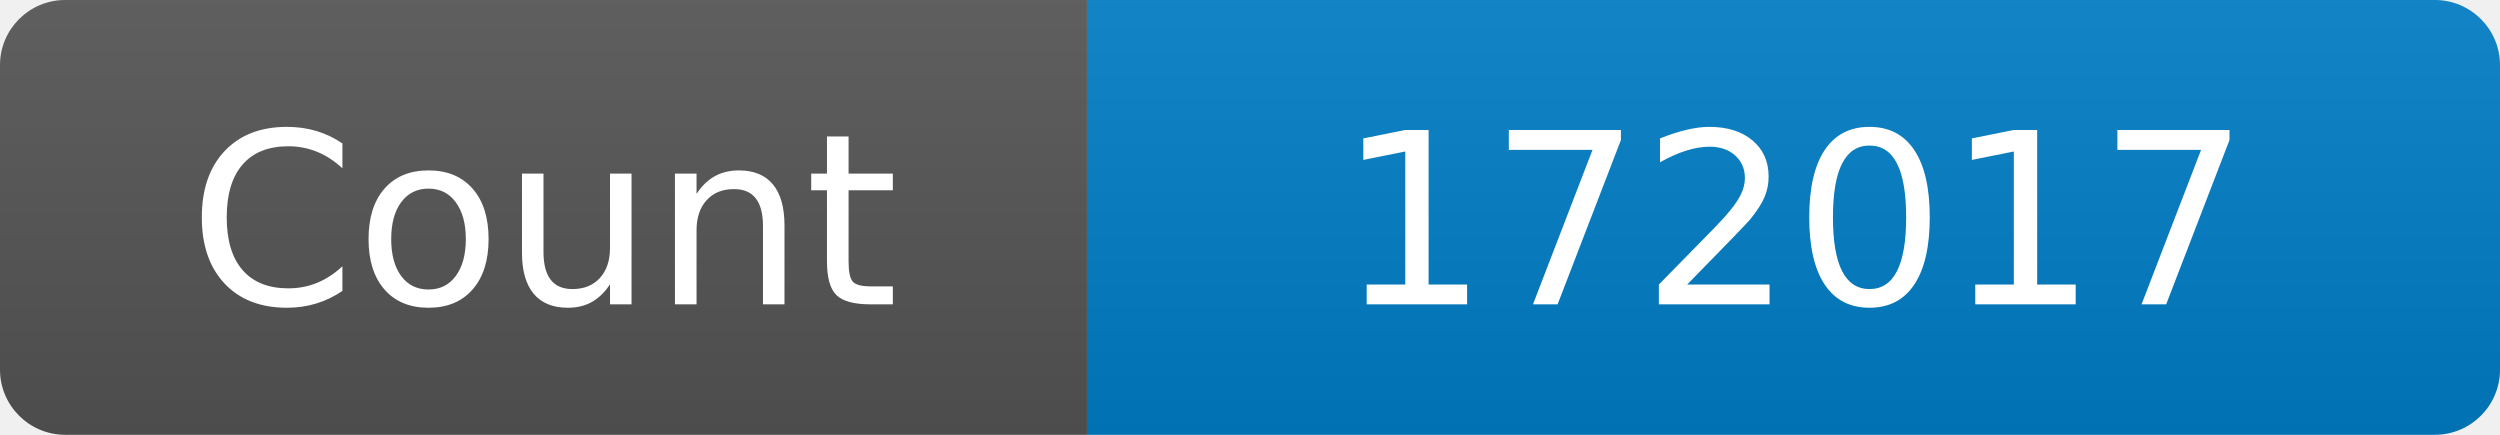
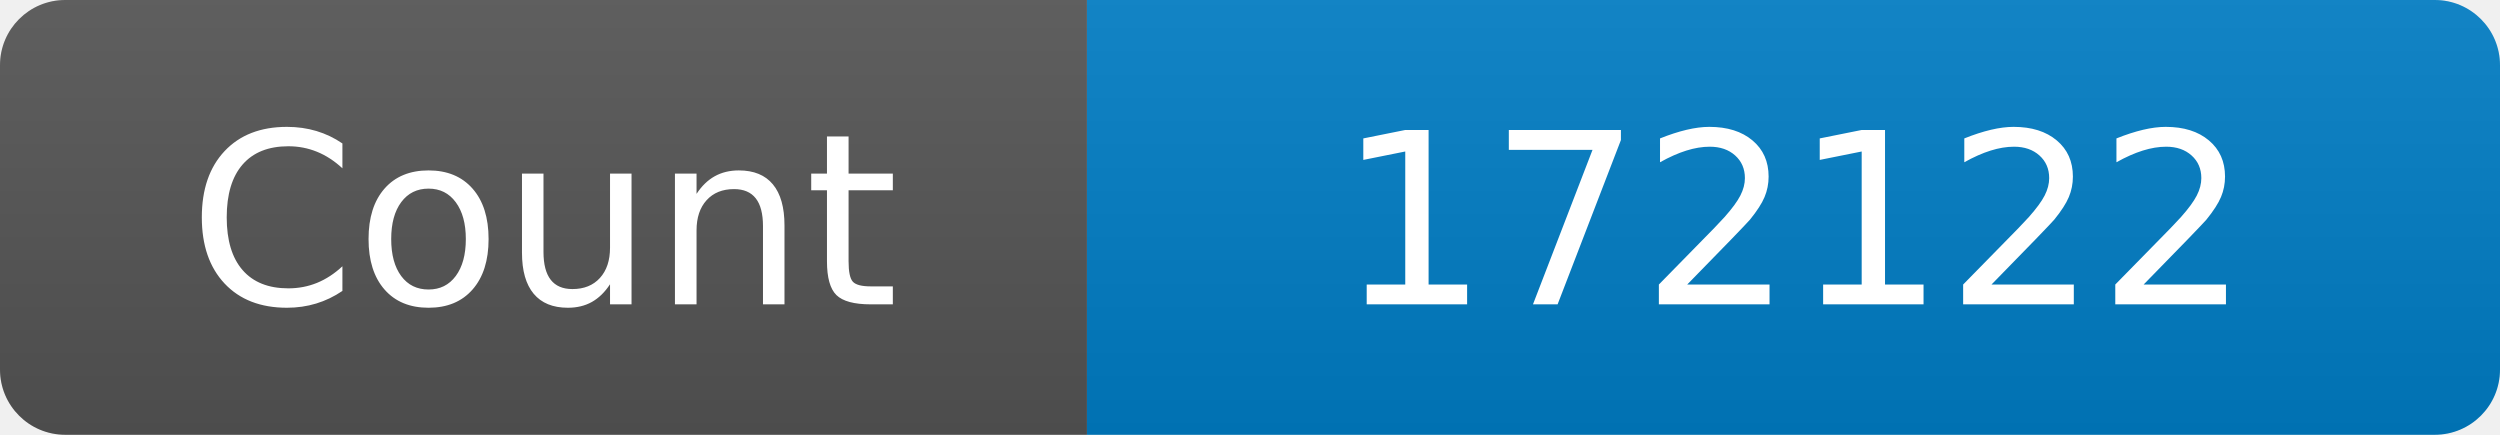
<svg xmlns="http://www.w3.org/2000/svg" width="115" height="20" role="img" aria-label="Maintained?: yes">
  <linearGradient id="s" x2="0" y2="100%">
    <stop offset="0" stop-color="#bbb" stop-opacity=".1" />
    <stop offset="1" stop-opacity=".1" />
  </linearGradient>
  <clipPath id="r">
    <rect width="115" height="20" rx="3" fill="#fff" />
  </clipPath>
  <g clip-path="url(#r)">
    <rect width="50" height="20" fill="#555" />
    <rect x="50" width="160" height="20" fill="#007ec6" />
    <rect width="115" height="20" fill="url(#s)" />
  </g>
  <g fill="#fff" text-anchor="middle" font-family="Verdana,Geneva,DejaVu Sans,sans-serif" font-size="110">
    <text x="250" y="140" transform="scale(.1)" fill="#fff">Count</text>
-     <text x="825" y="140" transform="scale(.1)" fill="#fff">172017</text>
+     <text x="825" y="140" transform="scale(.1)" fill="#fff">172122</text>
  </g>
</svg>
